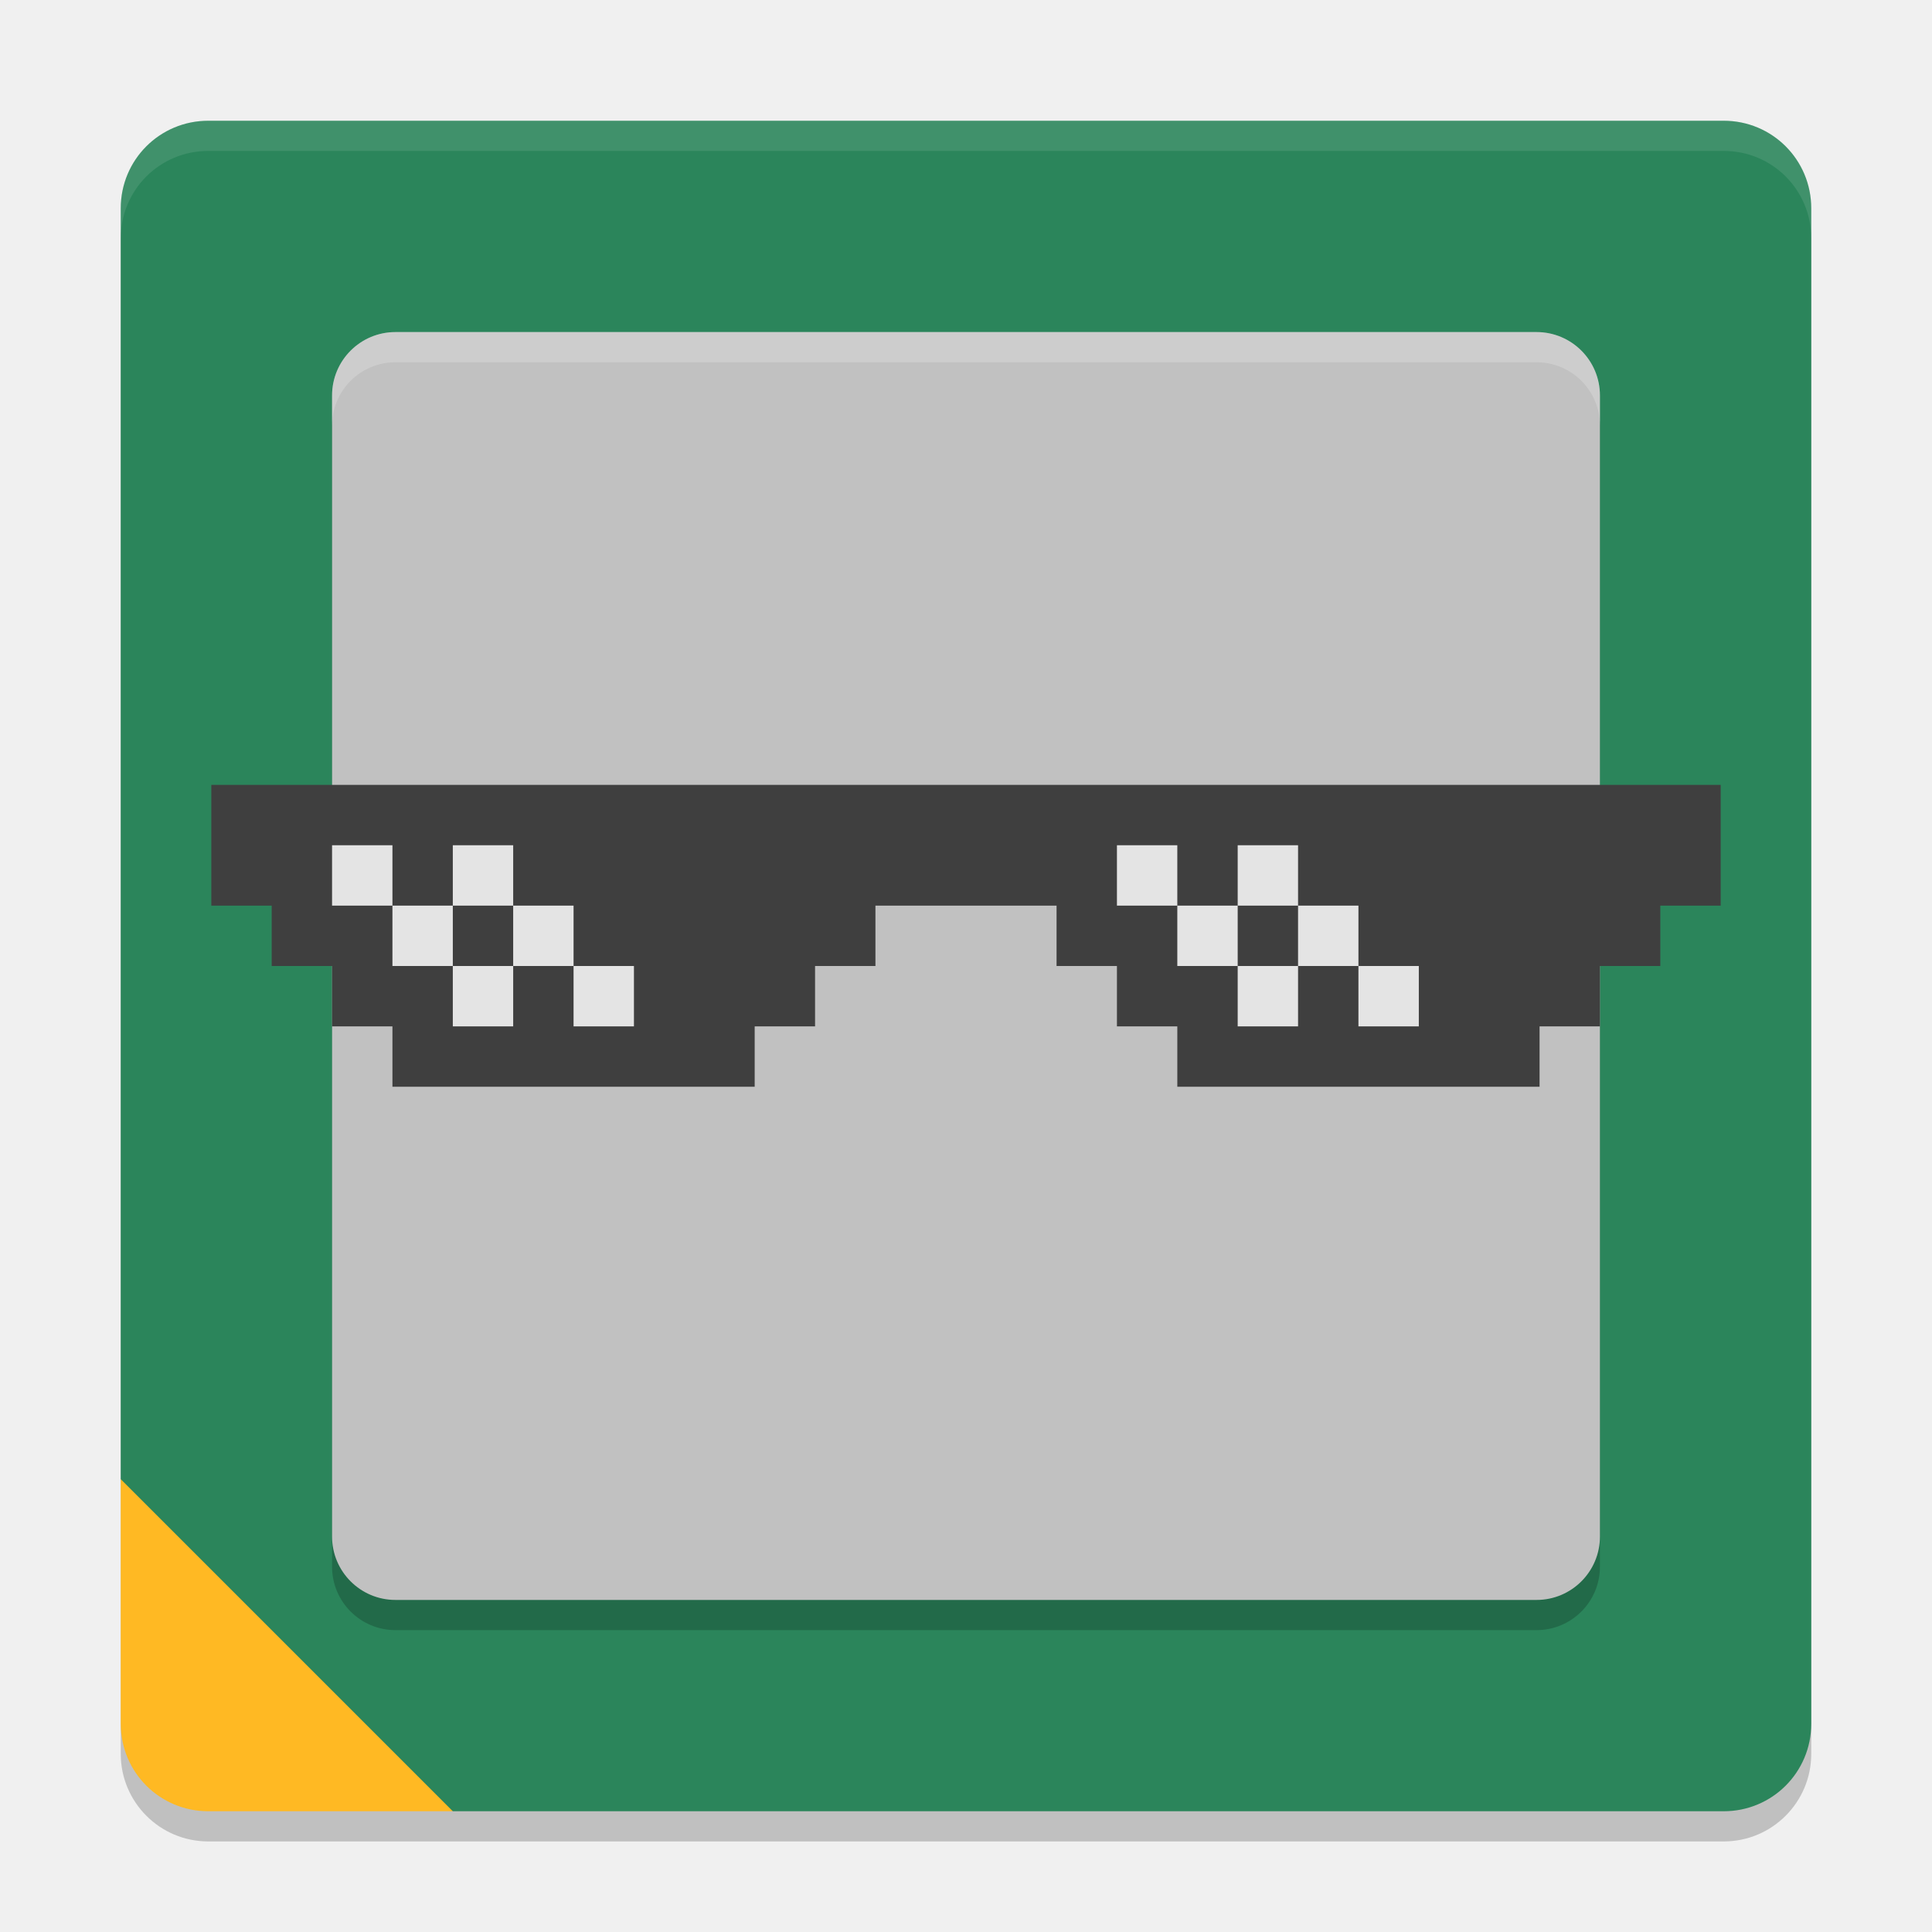
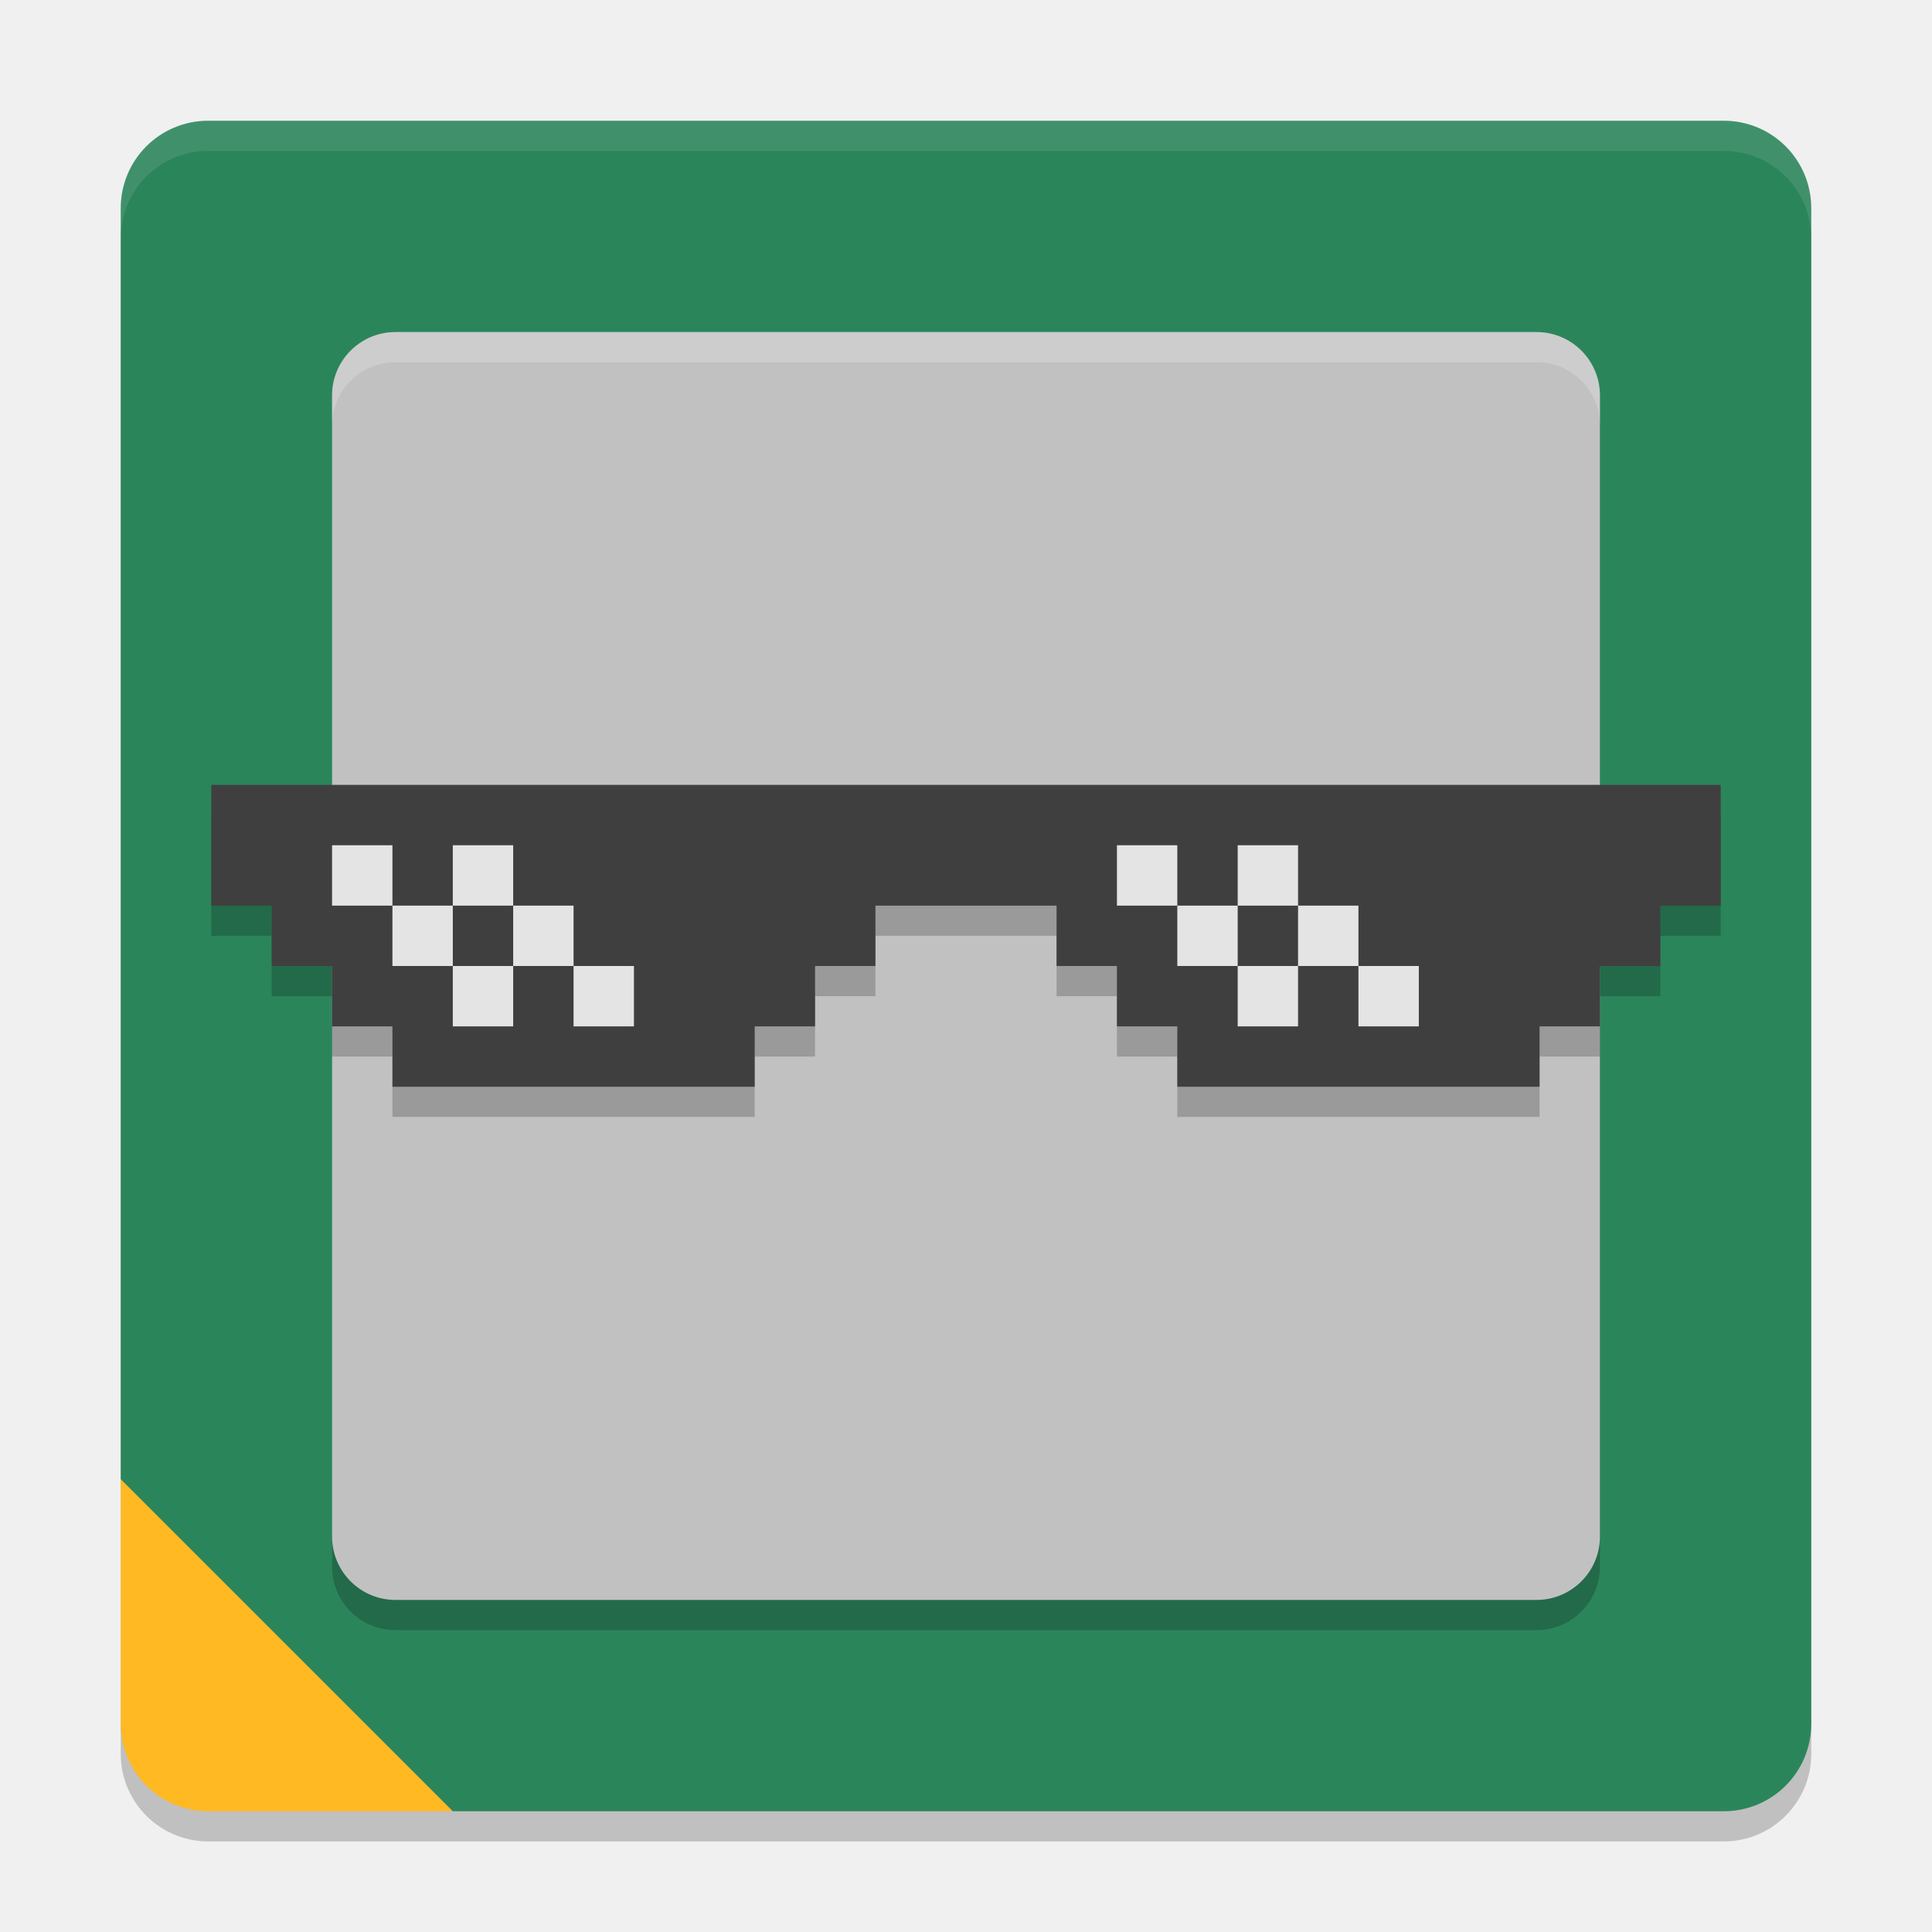
<svg xmlns="http://www.w3.org/2000/svg" width="64" height="64" version="1.1">
  <rect x="4" y="5" width="56" height="56" rx="2.9" ry="2.9" style="opacity:.2" />
  <path d="m6.9 4h50.2c1.607 0 2.9 1.293 2.9 2.9v50.2c0 1.607-1.293 2.9-2.9 2.9h-42.1l-1-0.5-9.5-9.5-0.5-1v-42.1c0-1.607 1.293-2.9 2.9-2.9z" style="fill:#2b855b" />
  <path d="m4 49v8.1c0 1.607 1.293 2.9 2.9 2.9h8.1z" style="fill:#ffb923" />
  <rect x="11" y="12" width="42" height="42" rx="2.1" ry="2.1" style="opacity:.2" />
  <rect x="11" y="11" width="42" height="42" rx="2.1" ry="2.1" style="fill:#c1c1c1" />
  <path d="M 6.898,4 C 5.292,4 4,5.292 4,6.898 v 1 C 4,6.292 5.292,5 6.898,5 H 57.102 c 1.607,0 2.898,1.292 2.898,2.898 v -1 C 60,5.292 58.708,4 57.102,4 Z" style="fill:#ffffff;opacity:.1" />
  <path d="m13.102 11c-1.163 0-2.102 0.938-2.102 2.102v1c0-1.163 0.938-2.102 2.102-2.102h37.797c1.163 0 2.102 0.938 2.102 2.102v-1c0-1.163-0.938-2.102-2.102-2.102h-37.797z" style="fill:#ffffff;opacity:.2" />
+   <path d="m7 27h50v4h-2v2h-2v2h-2v2h-12v-2h-2v-2h-2v-2h-6v2h-2v2h-2v2h-12v-2h-2v-2h-2v-2h-2z" style="opacity:.2" />
  <path d="m7 26h50v4h-2v2h-2v2h-2v2h-12v-2h-2v-2h-2v-2h-6v2h-2v2h-2v2h-12v-2h-2v-2h-2v-2h-2z" style="fill:#3f3f3f" />
  <rect x="11" y="28" width="2" height="2" style="fill:#e4e4e4" />
  <rect x="15" y="28" width="2" height="2" style="fill:#e4e4e4" />
  <rect x="15" y="32" width="2" height="2" style="fill:#e4e4e4" />
  <rect x="19" y="32" width="2" height="2" style="fill:#e4e4e4" />
  <rect x="17" y="30" width="2" height="2" style="fill:#e4e4e4" />
  <rect x="13" y="30" width="2" height="2" style="fill:#e4e4e4" />
  <rect x="37" y="28" width="2" height="2" style="fill:#e4e4e4" />
  <rect x="41" y="28" width="2" height="2" style="fill:#e4e4e4" />
  <rect x="39" y="30" width="2" height="2" style="fill:#e4e4e4" />
  <rect x="43" y="30" width="2" height="2" style="fill:#e4e4e4" />
  <rect x="41" y="32" width="2" height="2" style="fill:#e4e4e4" />
  <rect x="45" y="32" width="2" height="2" style="fill:#e4e4e4" />
</svg>
